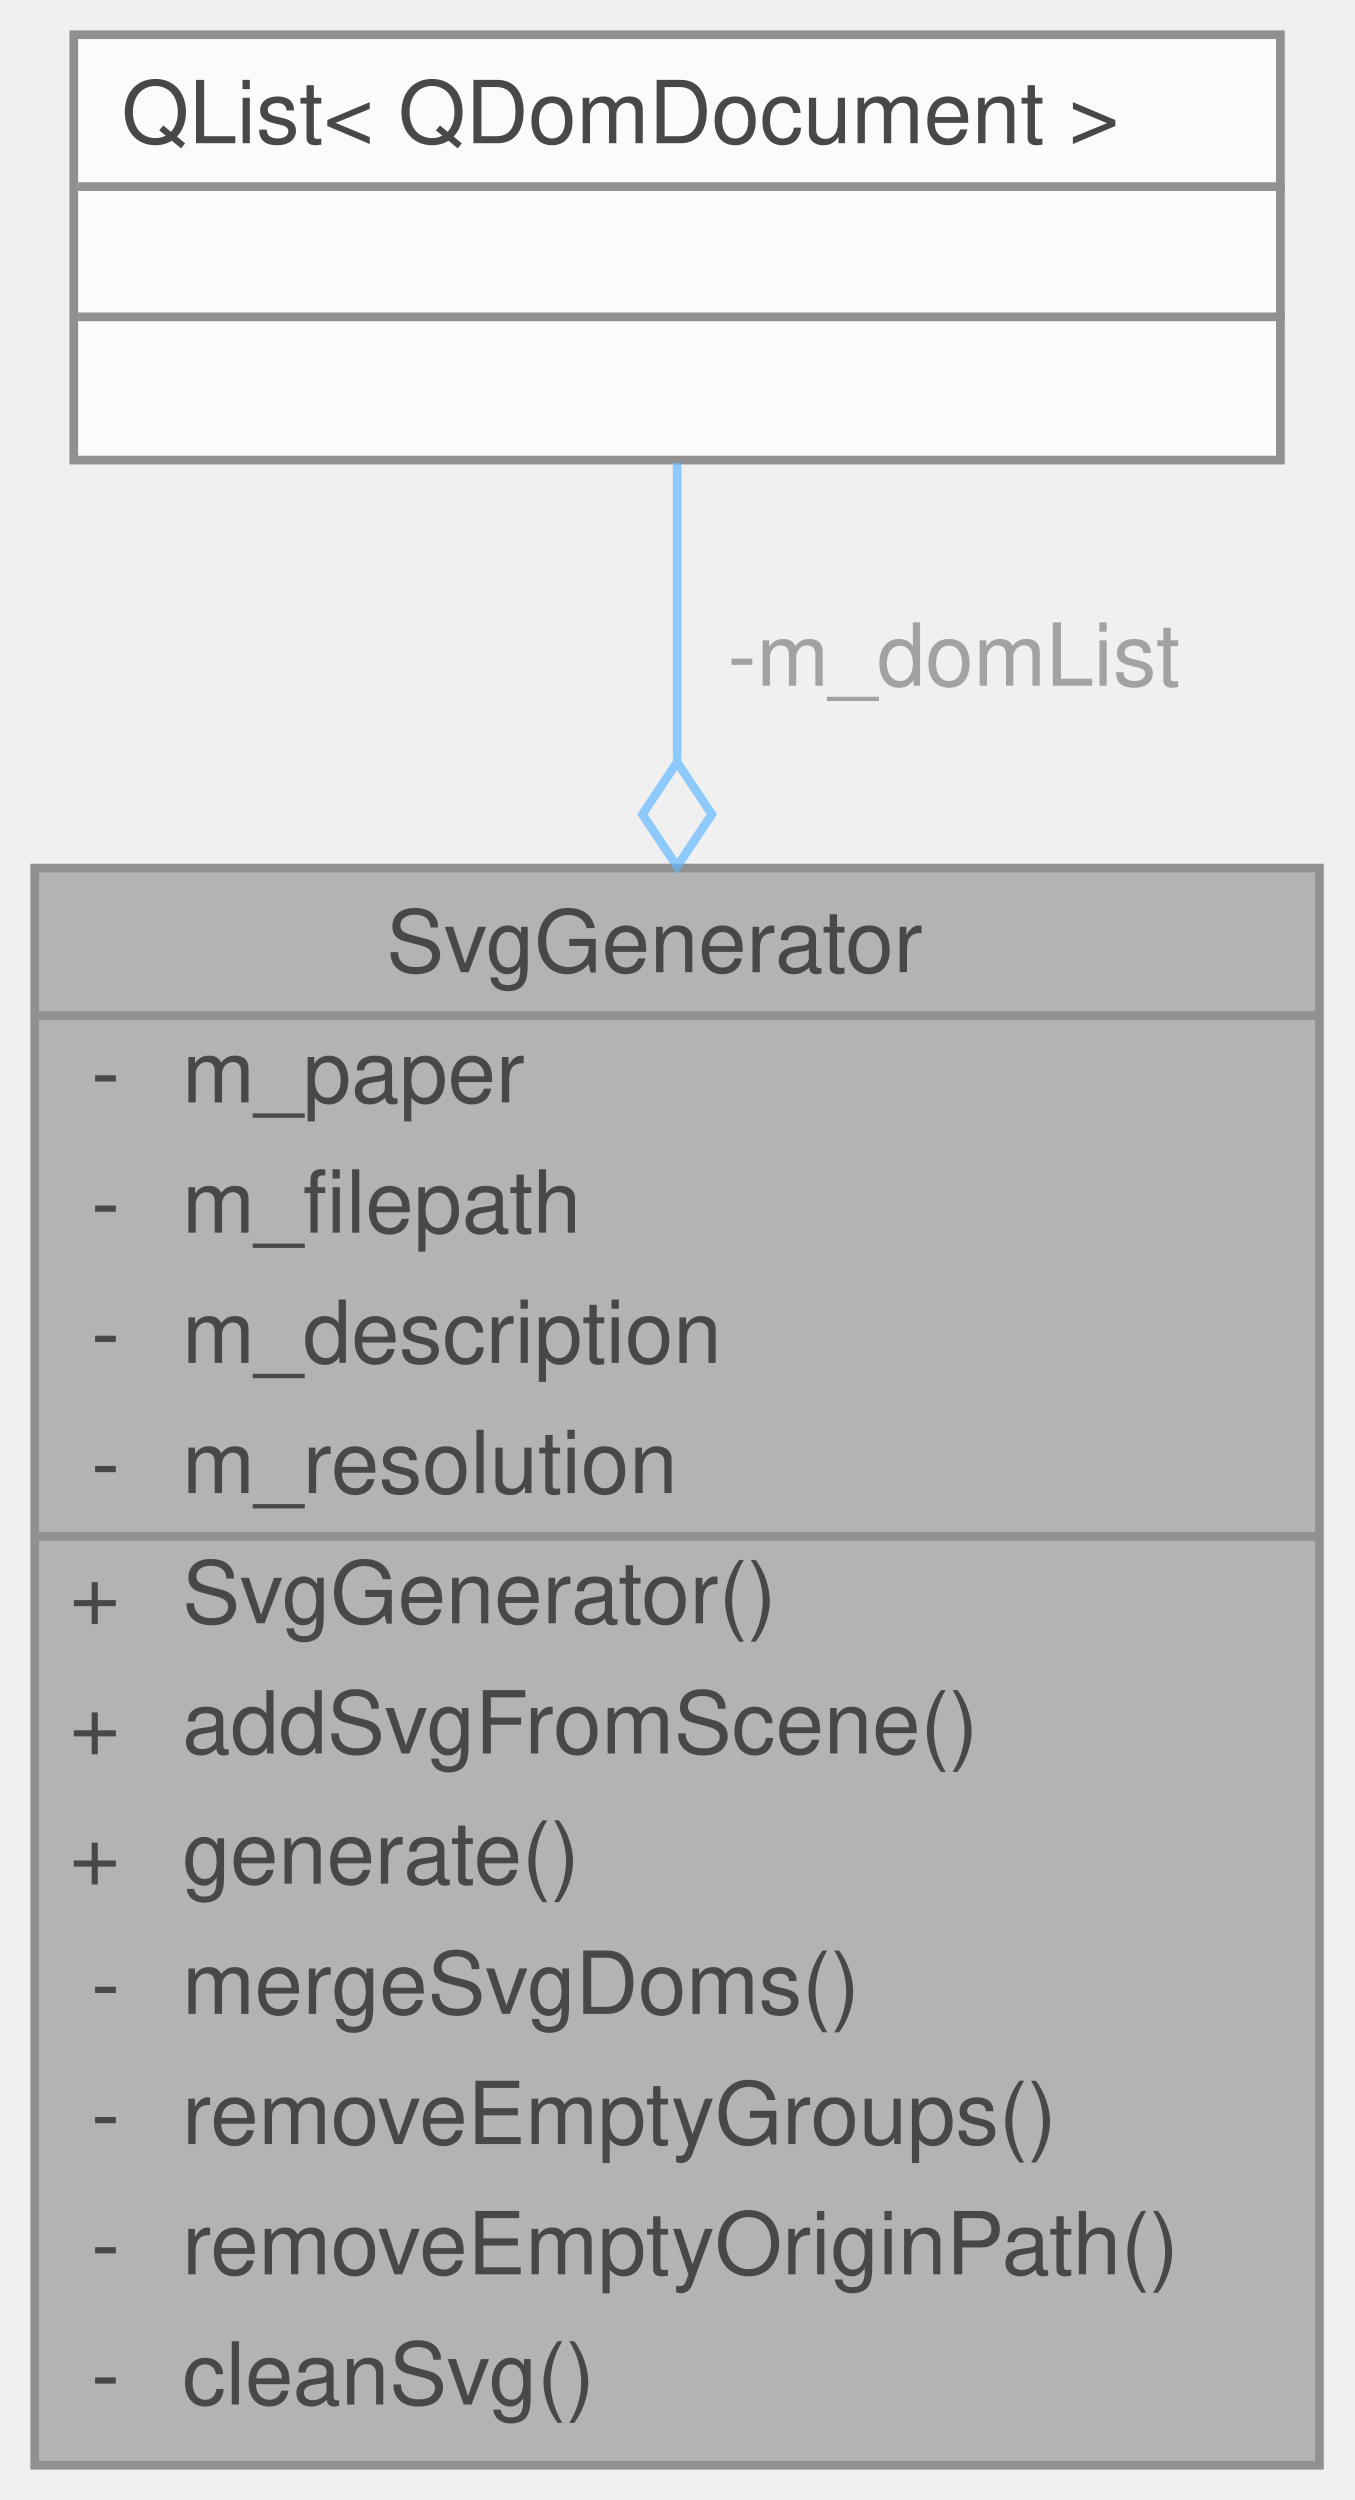
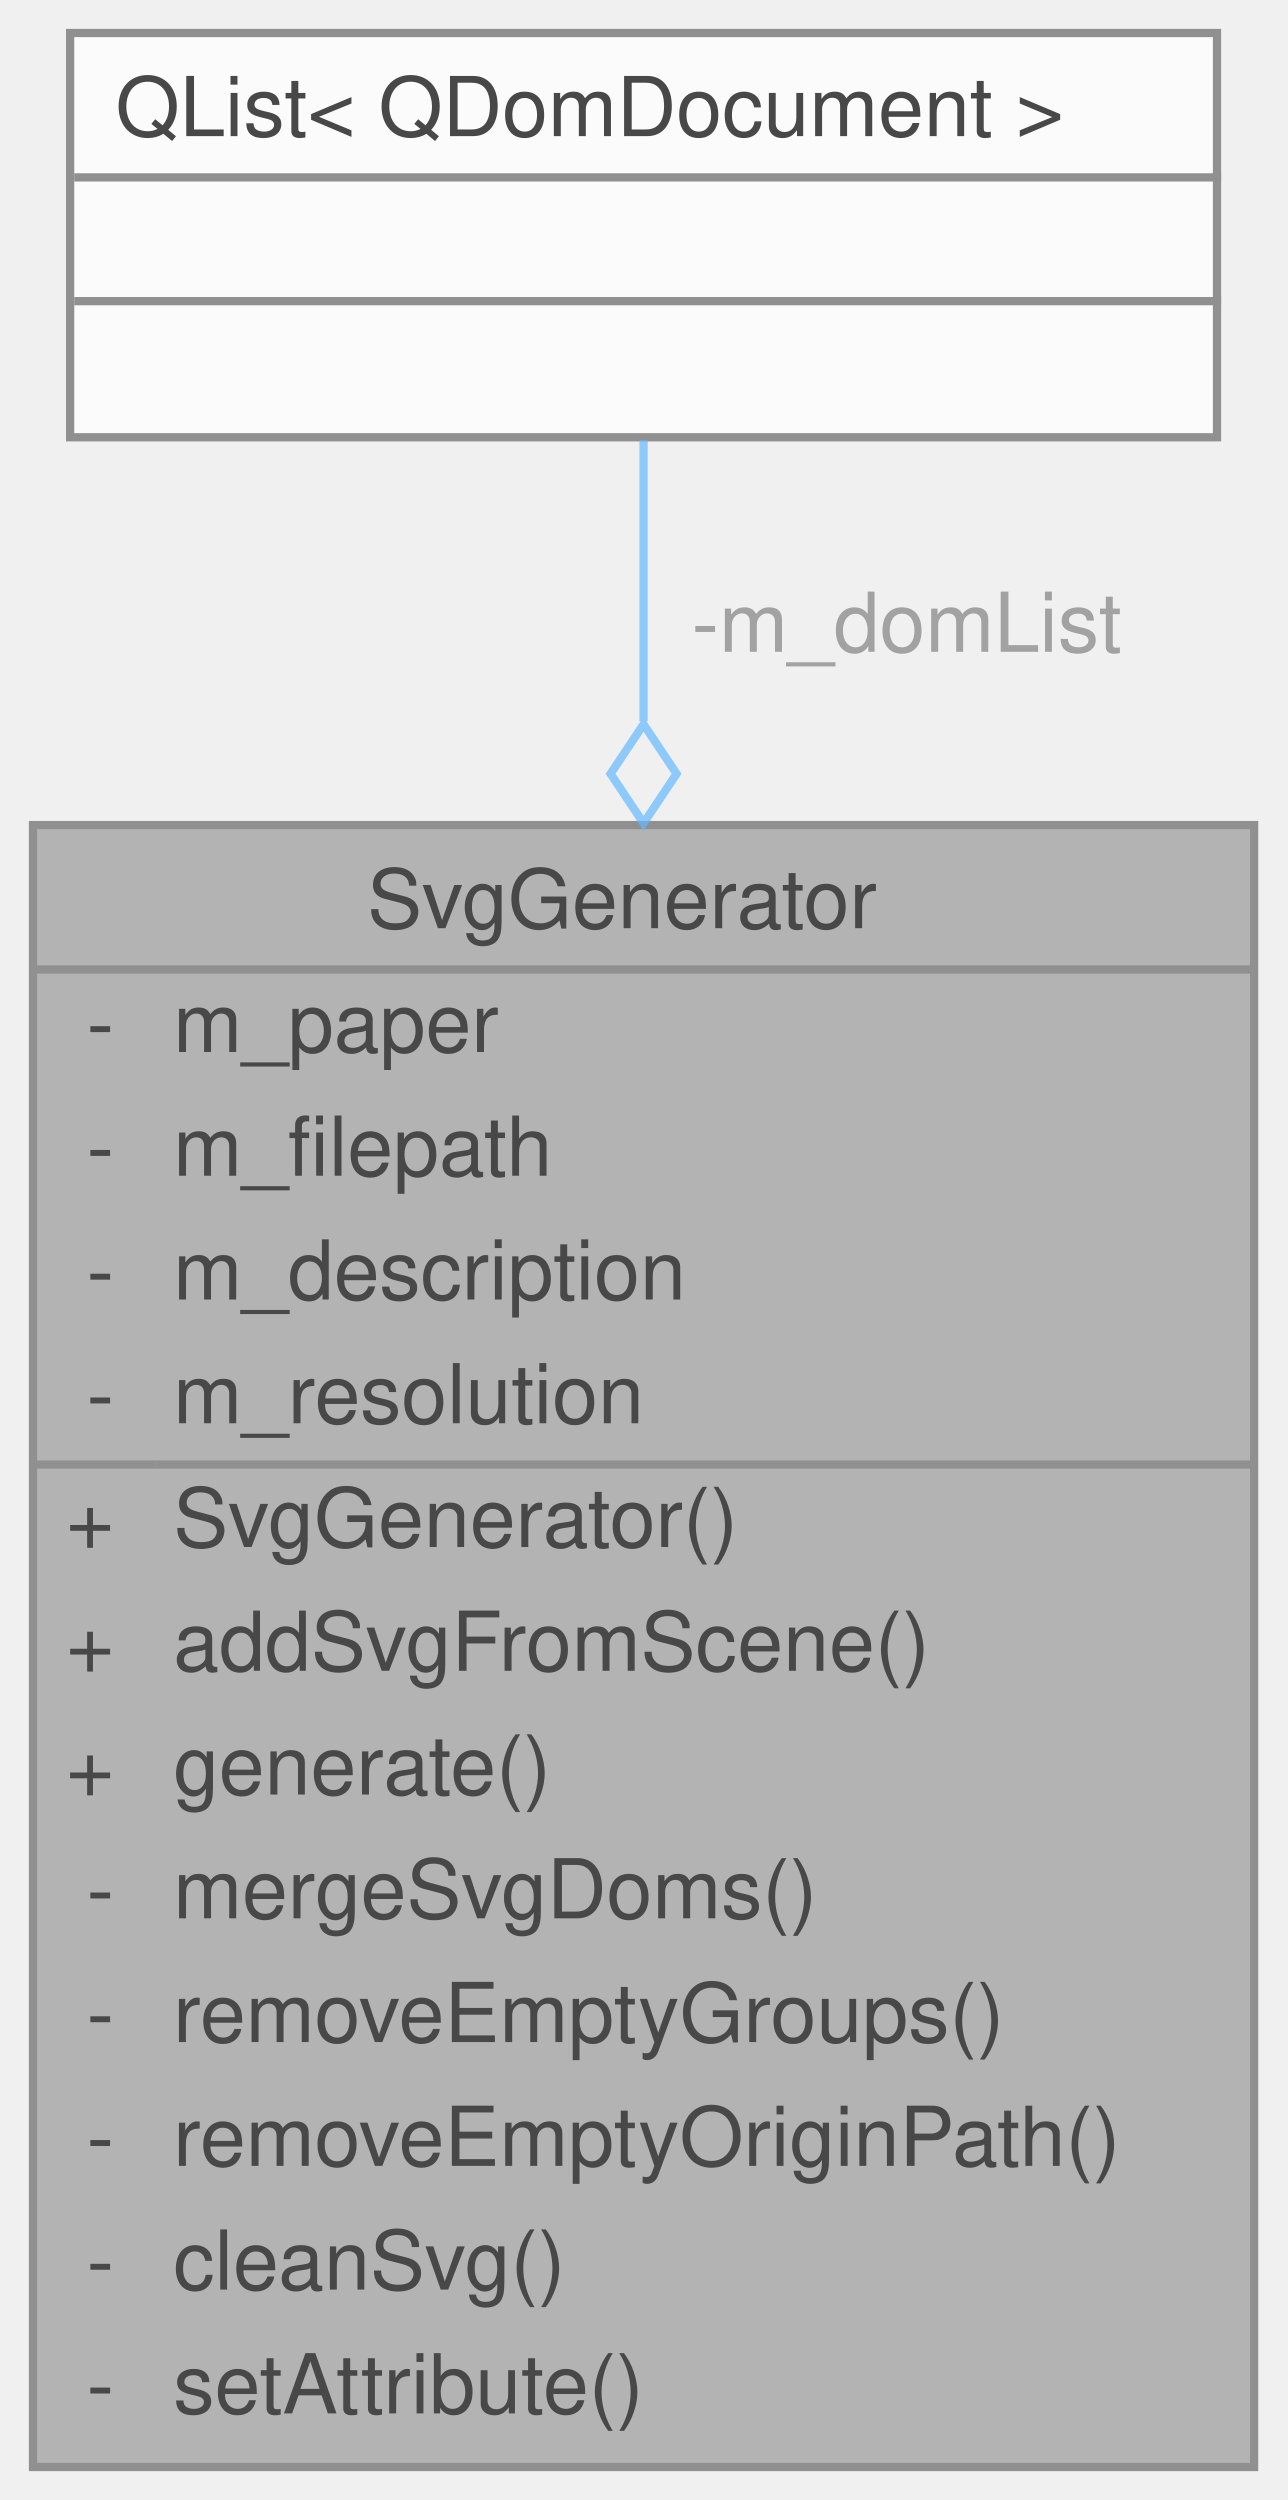
- <svg xmlns="http://www.w3.org/2000/svg" xmlns:xlink="http://www.w3.org/1999/xlink" width="156pt" height="288pt" viewBox="0.00 0.00 156.00 288.00">
+ <svg xmlns="http://www.w3.org/2000/svg" xmlns:xlink="http://www.w3.org/1999/xlink" width="156pt" height="303pt" viewBox="0.00 0.00 156.00 303.00">
  <svg id="main" version="1.1" xml:space="preserve">
    <style type="text/css">
.node, .edge {opacity: 0.7;}
.node.selected, .edge.selected {opacity: 1;}
.edge:hover path { stroke: red; }
.edge:hover polygon { stroke: red; fill: red; }
</style>
    <svg id="graph" class="graph">
-       <g id="graph0" class="graph" transform="scale(1 1) rotate(0) translate(4 284)">
+       <g id="graph0" class="graph" transform="scale(1 1) rotate(0) translate(4 299)">
        <g id="Node000001" class="node">
          <g id="a_Node000001">
            <a xlink:title=" ">
-               <polygon fill="#999999" stroke="transparent" points="148,-184 0,-184 0,0 148,0 148,-184" />
-               <text text-anchor="start" x="40.5" y="-172" font-family="Helvetica,sans-Serif" font-size="10.00">SvgGenerator</text>
-               <text text-anchor="start" x="6.5" y="-157" font-family="Helvetica,sans-Serif" font-size="10.00">-</text>
-               <text text-anchor="start" x="17" y="-157" font-family="Helvetica,sans-Serif" font-size="10.00">m_paper</text>
-               <text text-anchor="start" x="6.5" y="-142" font-family="Helvetica,sans-Serif" font-size="10.00">-</text>
-               <text text-anchor="start" x="17" y="-142" font-family="Helvetica,sans-Serif" font-size="10.00">m_filepath</text>
-               <text text-anchor="start" x="6.5" y="-127" font-family="Helvetica,sans-Serif" font-size="10.00">-</text>
-               <text text-anchor="start" x="17" y="-127" font-family="Helvetica,sans-Serif" font-size="10.00">m_description</text>
-               <text text-anchor="start" x="6.5" y="-112" font-family="Helvetica,sans-Serif" font-size="10.00">-</text>
-               <text text-anchor="start" x="17" y="-112" font-family="Helvetica,sans-Serif" font-size="10.00">m_resolution</text>
-               <text text-anchor="start" x="4" y="-97" font-family="Helvetica,sans-Serif" font-size="10.00">+</text>
-               <text text-anchor="start" x="17" y="-97" font-family="Helvetica,sans-Serif" font-size="10.00">SvgGenerator()</text>
-               <text text-anchor="start" x="4" y="-82" font-family="Helvetica,sans-Serif" font-size="10.00">+</text>
-               <text text-anchor="start" x="17" y="-82" font-family="Helvetica,sans-Serif" font-size="10.00">addSvgFromScene()</text>
-               <text text-anchor="start" x="4" y="-67" font-family="Helvetica,sans-Serif" font-size="10.00">+</text>
-               <text text-anchor="start" x="17" y="-67" font-family="Helvetica,sans-Serif" font-size="10.00">generate()</text>
-               <text text-anchor="start" x="6.5" y="-52" font-family="Helvetica,sans-Serif" font-size="10.00">-</text>
-               <text text-anchor="start" x="17" y="-52" font-family="Helvetica,sans-Serif" font-size="10.00">mergeSvgDoms()</text>
-               <text text-anchor="start" x="6.5" y="-37" font-family="Helvetica,sans-Serif" font-size="10.00">-</text>
-               <text text-anchor="start" x="17" y="-37" font-family="Helvetica,sans-Serif" font-size="10.00">removeEmptyGroups()</text>
-               <text text-anchor="start" x="6.5" y="-22" font-family="Helvetica,sans-Serif" font-size="10.00">-</text>
-               <text text-anchor="start" x="17" y="-22" font-family="Helvetica,sans-Serif" font-size="10.00">removeEmptyOriginPath()</text>
-               <text text-anchor="start" x="6.5" y="-7" font-family="Helvetica,sans-Serif" font-size="10.00">-</text>
-               <text text-anchor="start" x="17" y="-7" font-family="Helvetica,sans-Serif" font-size="10.00">cleanSvg()</text>
-               <polygon fill="#666666" stroke="#666666" points="0,-167 0,-167 148,-167 148,-167 0,-167" />
-               <polygon fill="#666666" stroke="#666666" points="0,-107 0,-107 15,-107 15,-107 0,-107" />
-               <polygon fill="#666666" stroke="#666666" points="15,-107 15,-107 148,-107 148,-107 15,-107" />
-               <polygon fill="none" stroke="#666666" points="0,0 0,-184 148,-184 148,0 0,0" />
+               <polygon fill="#999999" stroke="transparent" points="148,-199 0,-199 0,0 148,0 148,-199" />
+               <text text-anchor="start" x="40.5" y="-186.5" font-family="Helvetica,sans-Serif" font-size="10.00">SvgGenerator</text>
+               <text text-anchor="start" x="6.5" y="-171.5" font-family="Helvetica,sans-Serif" font-size="10.00">-</text>
+               <text text-anchor="start" x="17" y="-171.5" font-family="Helvetica,sans-Serif" font-size="10.00">m_paper</text>
+               <text text-anchor="start" x="6.5" y="-156.5" font-family="Helvetica,sans-Serif" font-size="10.00">-</text>
+               <text text-anchor="start" x="17" y="-156.5" font-family="Helvetica,sans-Serif" font-size="10.00">m_filepath</text>
+               <text text-anchor="start" x="6.5" y="-141.5" font-family="Helvetica,sans-Serif" font-size="10.00">-</text>
+               <text text-anchor="start" x="17" y="-141.5" font-family="Helvetica,sans-Serif" font-size="10.00">m_description</text>
+               <text text-anchor="start" x="6.5" y="-126.5" font-family="Helvetica,sans-Serif" font-size="10.00">-</text>
+               <text text-anchor="start" x="17" y="-126.5" font-family="Helvetica,sans-Serif" font-size="10.00">m_resolution</text>
+               <text text-anchor="start" x="4" y="-111.5" font-family="Helvetica,sans-Serif" font-size="10.00">+</text>
+               <text text-anchor="start" x="17" y="-111.5" font-family="Helvetica,sans-Serif" font-size="10.00">SvgGenerator()</text>
+               <text text-anchor="start" x="4" y="-96.5" font-family="Helvetica,sans-Serif" font-size="10.00">+</text>
+               <text text-anchor="start" x="17" y="-96.5" font-family="Helvetica,sans-Serif" font-size="10.00">addSvgFromScene()</text>
+               <text text-anchor="start" x="4" y="-81.5" font-family="Helvetica,sans-Serif" font-size="10.00">+</text>
+               <text text-anchor="start" x="17" y="-81.5" font-family="Helvetica,sans-Serif" font-size="10.00">generate()</text>
+               <text text-anchor="start" x="6.5" y="-66.5" font-family="Helvetica,sans-Serif" font-size="10.00">-</text>
+               <text text-anchor="start" x="17" y="-66.5" font-family="Helvetica,sans-Serif" font-size="10.00">mergeSvgDoms()</text>
+               <text text-anchor="start" x="6.5" y="-51.5" font-family="Helvetica,sans-Serif" font-size="10.00">-</text>
+               <text text-anchor="start" x="17" y="-51.5" font-family="Helvetica,sans-Serif" font-size="10.00">removeEmptyGroups()</text>
+               <text text-anchor="start" x="6.5" y="-36.5" font-family="Helvetica,sans-Serif" font-size="10.00">-</text>
+               <text text-anchor="start" x="17" y="-36.5" font-family="Helvetica,sans-Serif" font-size="10.00">removeEmptyOriginPath()</text>
+               <text text-anchor="start" x="6.5" y="-21.5" font-family="Helvetica,sans-Serif" font-size="10.00">-</text>
+               <text text-anchor="start" x="17" y="-21.5" font-family="Helvetica,sans-Serif" font-size="10.00">cleanSvg()</text>
+               <text text-anchor="start" x="6.5" y="-6.5" font-family="Helvetica,sans-Serif" font-size="10.00">-</text>
+               <text text-anchor="start" x="17" y="-6.5" font-family="Helvetica,sans-Serif" font-size="10.00">setAttribute()</text>
+               <polygon fill="#666666" stroke="#666666" points="0,-181.5 0,-181.5 148,-181.5 148,-181.5 0,-181.5" />
+               <polygon fill="#666666" stroke="#666666" points="0,-121.5 0,-121.5 15,-121.5 15,-121.5 0,-121.5" />
+               <polygon fill="#666666" stroke="#666666" points="15,-121.5 15,-121.5 148,-121.5 148,-121.5 15,-121.5" />
+               <polygon fill="none" stroke="#666666" points="0,0 0,-199 148,-199 148,0 0,0" />
            </a>
          </g>
        </g>
        <g id="Node000002" class="node">
          <g id="a_Node000002">
            <a xlink:href="../../d1/d4a/classQList.html" target="_top" xlink:title=" ">
-               <polygon fill="white" stroke="transparent" points="143.5,-280 4.5,-280 4.5,-231 143.5,-231 143.5,-280" />
-               <text text-anchor="start" x="10" y="-267.5" font-family="Helvetica,sans-Serif" font-size="10.00">QList&lt; QDomDocument &gt;</text>
+               <polygon fill="white" stroke="transparent" points="143.5,-295 4.5,-295 4.5,-246 143.5,-246 143.5,-295" />
+               <text text-anchor="start" x="10" y="-282.5" font-family="Helvetica,sans-Serif" font-size="10.00">QList&lt; QDomDocument &gt;</text>
+               <text text-anchor="start" x="72.5" y="-267.5" font-family="Helvetica,sans-Serif" font-size="10.00"> </text>
              <text text-anchor="start" x="72.5" y="-252.5" font-family="Helvetica,sans-Serif" font-size="10.00"> </text>
-               <text text-anchor="start" x="72.5" y="-237.5" font-family="Helvetica,sans-Serif" font-size="10.00"> </text>
+               <polygon fill="#666666" stroke="#666666" points="5,-277.5 5,-277.5 144,-277.5 144,-277.5 5,-277.5" />
              <polygon fill="#666666" stroke="#666666" points="5,-262.5 5,-262.5 144,-262.5 144,-262.5 5,-262.5" />
-               <polygon fill="#666666" stroke="#666666" points="5,-247.5 5,-247.5 144,-247.5 144,-247.5 5,-247.5" />
-               <polygon fill="none" stroke="#666666" points="4.5,-231 4.5,-280 143.5,-280 143.5,-231 4.5,-231" />
+               <polygon fill="none" stroke="#666666" points="4.5,-246 4.5,-295 143.5,-295 143.5,-246 4.5,-246" />
            </a>
          </g>
        </g>
        <g id="edge1_Node000001_Node000002" class="edge">
          <g id="a_edge1_Node000001_Node000002">
            <a xlink:title=" ">
-               <path fill="none" stroke="#63b8ff" d="M74,-230.67C74,-221.03 74,-209.18 74,-196.53" />
-               <polygon fill="none" stroke="#63b8ff" points="74,-196.19 70,-190.19 74,-184.19 78,-190.19 74,-196.19" />
+               <path fill="none" stroke="#63b8ff" d="M74,-245.64C74,-236.06 74,-224.28 74,-211.6" />
+               <polygon fill="none" stroke="#63b8ff" points="74,-211.22 70,-205.22 74,-199.22 78,-205.22 74,-211.22" />
            </a>
          </g>
-           <text text-anchor="middle" x="104.5" y="-205" font-family="Helvetica,sans-Serif" font-size="10.00" fill="grey"> -m_domList</text>
+           <text text-anchor="middle" x="104.5" y="-220" font-family="Helvetica,sans-Serif" font-size="10.00" fill="grey"> -m_domList</text>
        </g>
      </g>
    </svg>
  </svg>
  <style type="text/css">

[data-mouse-over-selected='false'] { opacity: 0.7; }
[data-mouse-over-selected='true']  { opacity: 1.0; }

</style>
</svg>
